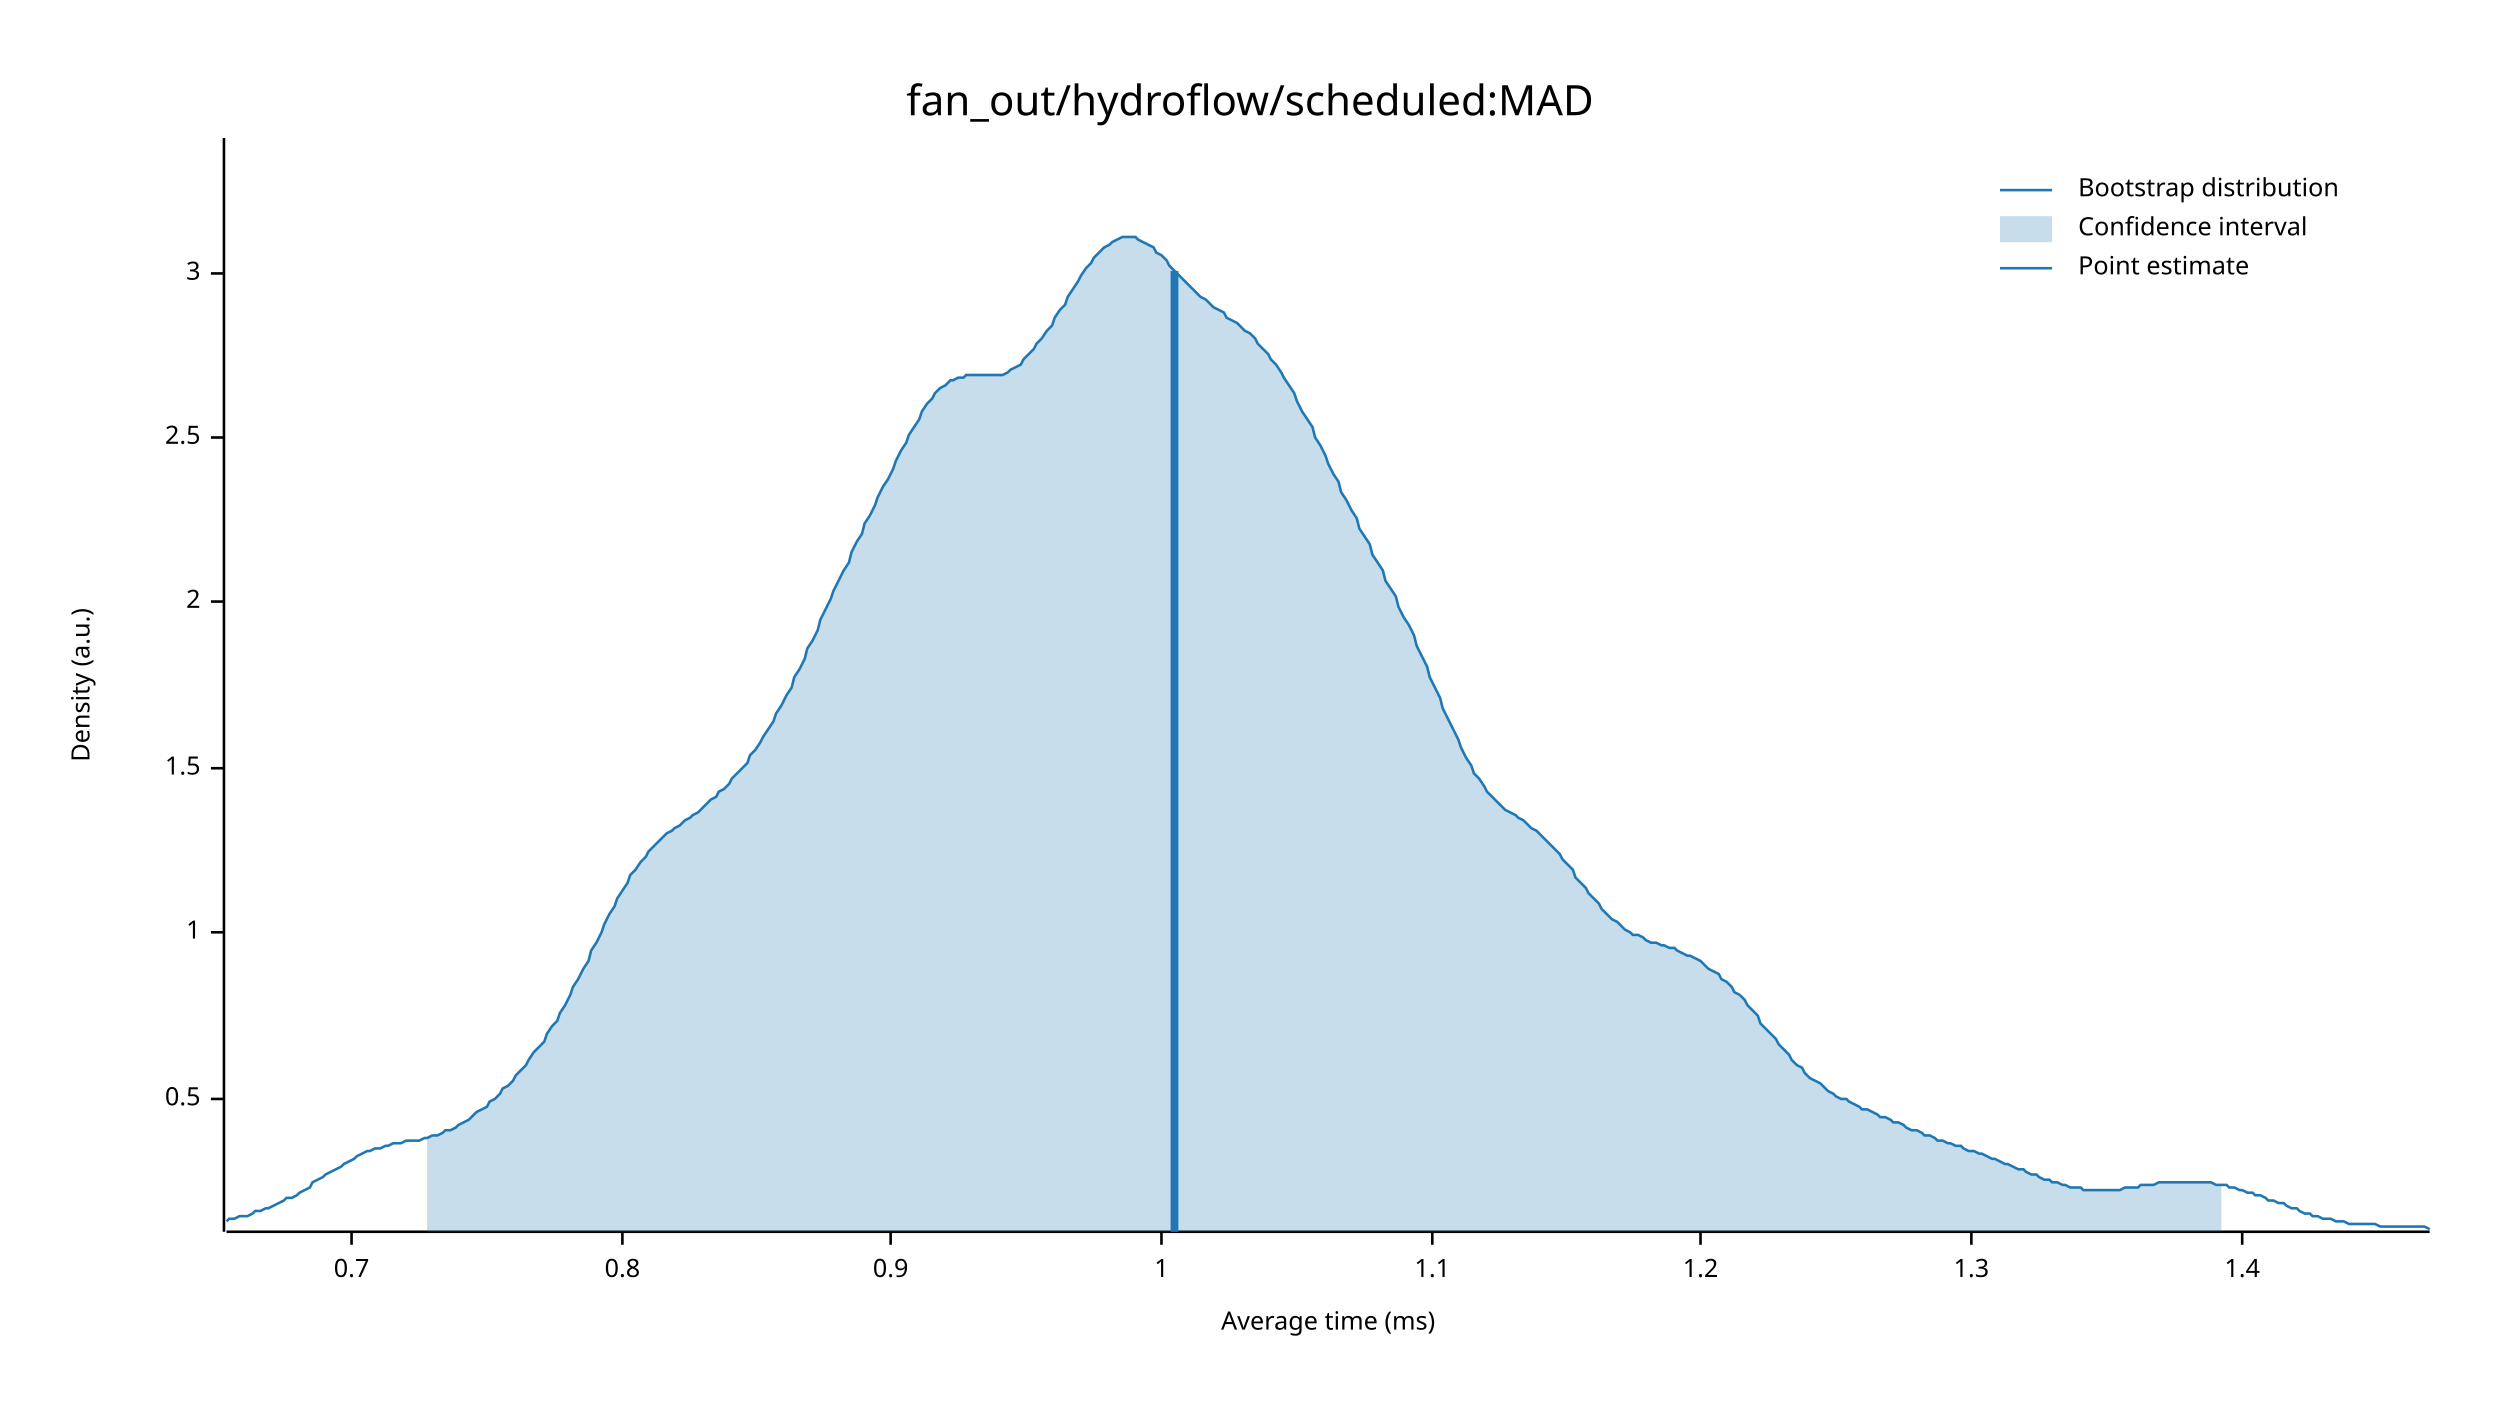
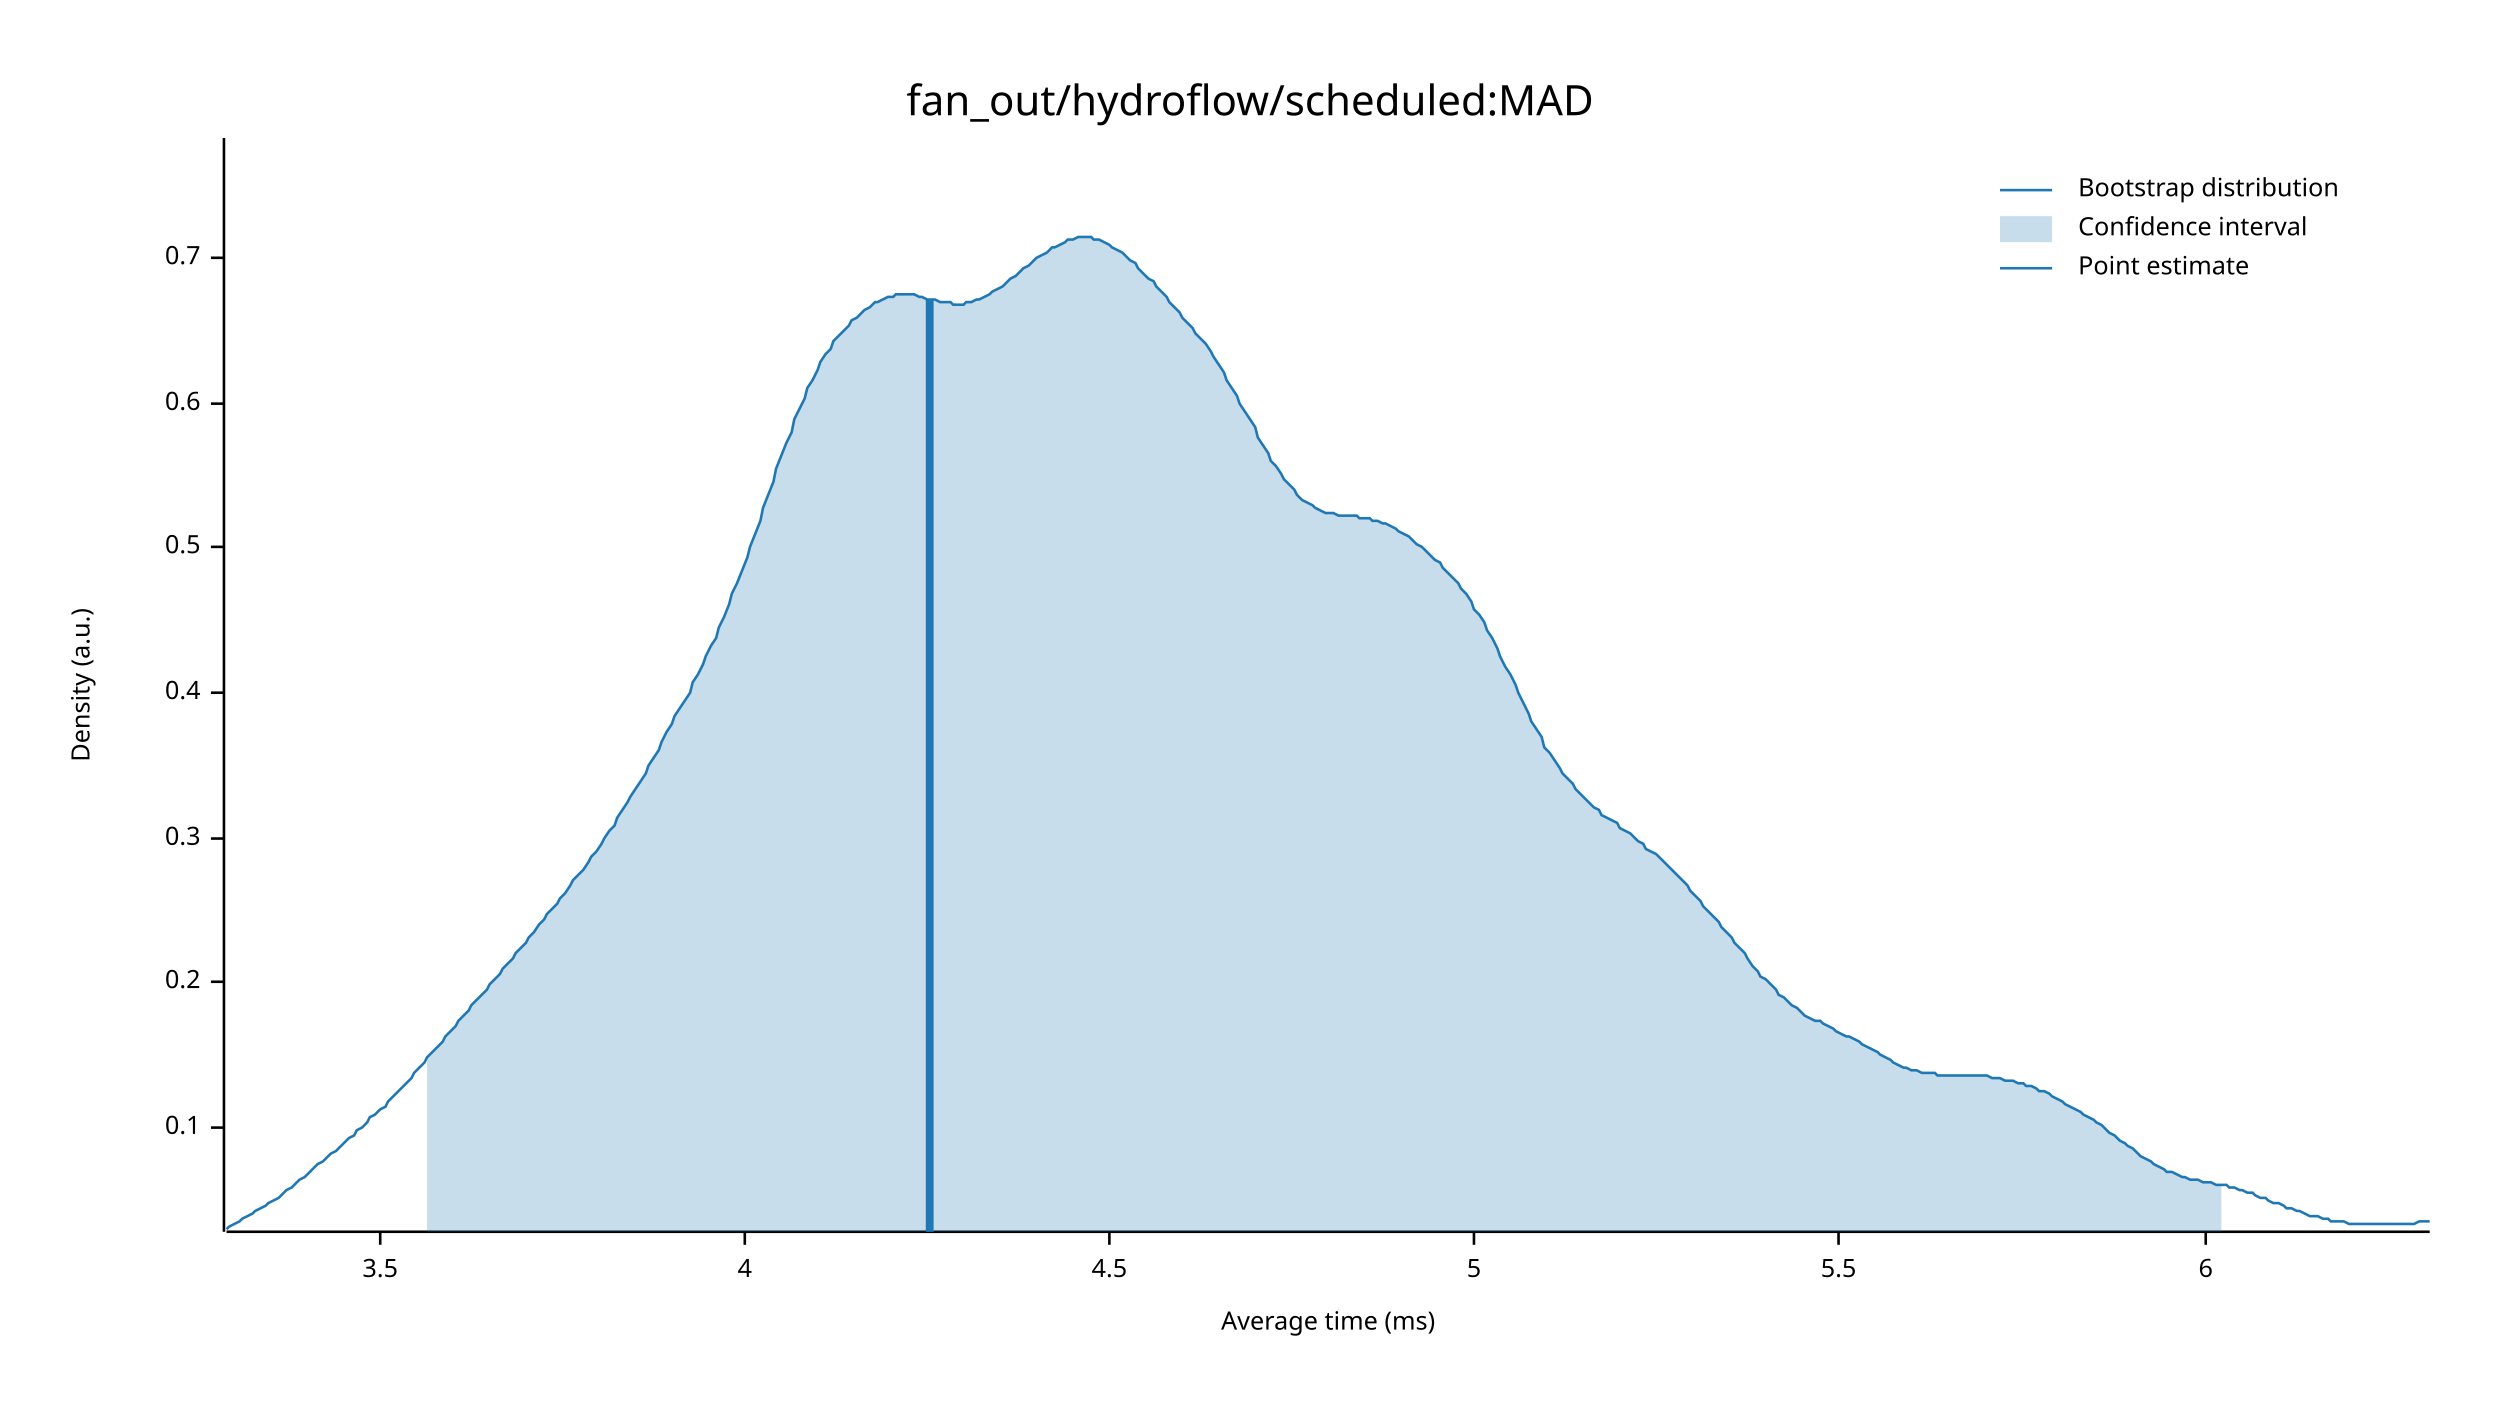
<svg xmlns="http://www.w3.org/2000/svg" width="960" height="540" viewBox="0 0 960 540">
  <text x="480" y="32" dy="0.76em" text-anchor="middle" font-family="sans-serif" font-size="16.129" opacity="1" fill="#000000">
fan_out/hydroflow/scheduled:MAD
</text>
  <text x="27" y="263" dy="0.76em" text-anchor="middle" font-family="sans-serif" font-size="9.677" opacity="1" fill="#000000" transform="rotate(270, 27, 263)">
Density (a.u.)
</text>
  <text x="510" y="513" dy="-0.5ex" text-anchor="middle" font-family="sans-serif" font-size="9.677" opacity="1" fill="#000000">
Average time (ms)
</text>
  <polyline fill="none" opacity="1" stroke="#000000" stroke-width="1" points="86,53 86,473 " />
-   <text x="77" y="422" dy="0.5ex" text-anchor="end" font-family="sans-serif" font-size="9.677" opacity="1" fill="#000000">
+   <text x="77" y="433" dy="0.5ex" text-anchor="end" font-family="sans-serif" font-size="9.677" opacity="1" fill="#000000">
+ 0.1
+ </text>
+   <polyline fill="none" opacity="1" stroke="#000000" stroke-width="1" points="81,433 86,433 " />
+   <text x="77" y="377" dy="0.5ex" text-anchor="end" font-family="sans-serif" font-size="9.677" opacity="1" fill="#000000">
+ 0.2
+ </text>
+   <polyline fill="none" opacity="1" stroke="#000000" stroke-width="1" points="81,377 86,377 " />
+   <text x="77" y="322" dy="0.5ex" text-anchor="end" font-family="sans-serif" font-size="9.677" opacity="1" fill="#000000">
+ 0.3
+ </text>
+   <polyline fill="none" opacity="1" stroke="#000000" stroke-width="1" points="81,322 86,322 " />
+   <text x="77" y="266" dy="0.5ex" text-anchor="end" font-family="sans-serif" font-size="9.677" opacity="1" fill="#000000">
+ 0.4
+ </text>
+   <polyline fill="none" opacity="1" stroke="#000000" stroke-width="1" points="81,266 86,266 " />
+   <text x="77" y="210" dy="0.5ex" text-anchor="end" font-family="sans-serif" font-size="9.677" opacity="1" fill="#000000">
0.5
</text>
-   <polyline fill="none" opacity="1" stroke="#000000" stroke-width="1" points="81,422 86,422 " />
-   <text x="77" y="358" dy="0.5ex" text-anchor="end" font-family="sans-serif" font-size="9.677" opacity="1" fill="#000000">
- 1
+   <polyline fill="none" opacity="1" stroke="#000000" stroke-width="1" points="81,210 86,210 " />
+   <text x="77" y="155" dy="0.5ex" text-anchor="end" font-family="sans-serif" font-size="9.677" opacity="1" fill="#000000">
+ 0.6
</text>
-   <polyline fill="none" opacity="1" stroke="#000000" stroke-width="1" points="81,358 86,358 " />
-   <text x="77" y="295" dy="0.5ex" text-anchor="end" font-family="sans-serif" font-size="9.677" opacity="1" fill="#000000">
- 1.5
- </text>
-   <polyline fill="none" opacity="1" stroke="#000000" stroke-width="1" points="81,295 86,295 " />
-   <text x="77" y="231" dy="0.5ex" text-anchor="end" font-family="sans-serif" font-size="9.677" opacity="1" fill="#000000">
- 2
- </text>
-   <polyline fill="none" opacity="1" stroke="#000000" stroke-width="1" points="81,231 86,231 " />
-   <text x="77" y="168" dy="0.5ex" text-anchor="end" font-family="sans-serif" font-size="9.677" opacity="1" fill="#000000">
- 2.5
- </text>
-   <polyline fill="none" opacity="1" stroke="#000000" stroke-width="1" points="81,168 86,168 " />
-   <text x="77" y="105" dy="0.5ex" text-anchor="end" font-family="sans-serif" font-size="9.677" opacity="1" fill="#000000">
- 3
- </text>
-   <polyline fill="none" opacity="1" stroke="#000000" stroke-width="1" points="81,105 86,105 " />
-   <polyline fill="none" opacity="1" stroke="#000000" stroke-width="1" points="87,473 933,473 " />
-   <text x="135" y="483" dy="0.76em" text-anchor="middle" font-family="sans-serif" font-size="9.677" opacity="1" fill="#000000">
+   <polyline fill="none" opacity="1" stroke="#000000" stroke-width="1" points="81,155 86,155 " />
+   <text x="77" y="99" dy="0.5ex" text-anchor="end" font-family="sans-serif" font-size="9.677" opacity="1" fill="#000000">
0.7
</text>
-   <polyline fill="none" opacity="1" stroke="#000000" stroke-width="1" points="135,473 135,478 " />
-   <text x="239" y="483" dy="0.76em" text-anchor="middle" font-family="sans-serif" font-size="9.677" opacity="1" fill="#000000">
- 0.8
+   <polyline fill="none" opacity="1" stroke="#000000" stroke-width="1" points="81,99 86,99 " />
+   <polyline fill="none" opacity="1" stroke="#000000" stroke-width="1" points="87,473 933,473 " />
+   <text x="146" y="483" dy="0.76em" text-anchor="middle" font-family="sans-serif" font-size="9.677" opacity="1" fill="#000000">
+ 3.5
</text>
-   <polyline fill="none" opacity="1" stroke="#000000" stroke-width="1" points="239,473 239,478 " />
-   <text x="342" y="483" dy="0.76em" text-anchor="middle" font-family="sans-serif" font-size="9.677" opacity="1" fill="#000000">
- 0.9
+   <polyline fill="none" opacity="1" stroke="#000000" stroke-width="1" points="146,473 146,478 " />
+   <text x="286" y="483" dy="0.76em" text-anchor="middle" font-family="sans-serif" font-size="9.677" opacity="1" fill="#000000">
+ 4
</text>
-   <polyline fill="none" opacity="1" stroke="#000000" stroke-width="1" points="342,473 342,478 " />
-   <text x="446" y="483" dy="0.76em" text-anchor="middle" font-family="sans-serif" font-size="9.677" opacity="1" fill="#000000">
- 1
+   <polyline fill="none" opacity="1" stroke="#000000" stroke-width="1" points="286,473 286,478 " />
+   <text x="426" y="483" dy="0.76em" text-anchor="middle" font-family="sans-serif" font-size="9.677" opacity="1" fill="#000000">
+ 4.5
</text>
-   <polyline fill="none" opacity="1" stroke="#000000" stroke-width="1" points="446,473 446,478 " />
-   <text x="550" y="483" dy="0.76em" text-anchor="middle" font-family="sans-serif" font-size="9.677" opacity="1" fill="#000000">
- 1.1
+   <polyline fill="none" opacity="1" stroke="#000000" stroke-width="1" points="426,473 426,478 " />
+   <text x="566" y="483" dy="0.76em" text-anchor="middle" font-family="sans-serif" font-size="9.677" opacity="1" fill="#000000">
+ 5
</text>
-   <polyline fill="none" opacity="1" stroke="#000000" stroke-width="1" points="550,473 550,478 " />
-   <text x="653" y="483" dy="0.76em" text-anchor="middle" font-family="sans-serif" font-size="9.677" opacity="1" fill="#000000">
- 1.2
+   <polyline fill="none" opacity="1" stroke="#000000" stroke-width="1" points="566,473 566,478 " />
+   <text x="706" y="483" dy="0.76em" text-anchor="middle" font-family="sans-serif" font-size="9.677" opacity="1" fill="#000000">
+ 5.5
</text>
-   <polyline fill="none" opacity="1" stroke="#000000" stroke-width="1" points="653,473 653,478 " />
-   <text x="757" y="483" dy="0.76em" text-anchor="middle" font-family="sans-serif" font-size="9.677" opacity="1" fill="#000000">
- 1.3
+   <polyline fill="none" opacity="1" stroke="#000000" stroke-width="1" points="706,473 706,478 " />
+   <text x="847" y="483" dy="0.76em" text-anchor="middle" font-family="sans-serif" font-size="9.677" opacity="1" fill="#000000">
+ 6
</text>
-   <polyline fill="none" opacity="1" stroke="#000000" stroke-width="1" points="757,473 757,478 " />
-   <text x="861" y="483" dy="0.76em" text-anchor="middle" font-family="sans-serif" font-size="9.677" opacity="1" fill="#000000">
- 1.4
- </text>
-   <polyline fill="none" opacity="1" stroke="#000000" stroke-width="1" points="861,473 861,478 " />
-   <polyline fill="none" opacity="1" stroke="#1F78B4" stroke-width="1" points="87,469 88,468 90,468 92,467 93,467 95,467 97,466 98,465 100,465 102,464 103,464 105,463 107,462 109,461 110,460 112,460 114,459 115,458 117,457 119,456 120,454 122,453 124,452 125,451 127,450 129,449 131,448 132,447 134,446 136,445 137,444 139,443 141,442 142,442 144,441 146,441 148,440 149,440 151,439 153,439 154,439 156,438 158,438 159,438 161,438 163,437 164,437 166,436 168,436 170,435 171,434 173,434 175,433 176,432 178,431 180,430 181,429 183,427 185,426 187,425 188,423 190,422 192,420 193,418 195,417 197,415 198,413 200,411 202,409 203,407 205,404 207,402 209,400 210,397 212,394 214,392 215,389 217,386 219,382 220,379 222,376 224,372 226,369 227,365 229,362 231,358 232,355 234,351 236,348 237,345 239,342 241,339 242,336 244,334 246,331 248,329 249,327 251,325 253,323 254,322 256,320 258,319 259,318 261,317 263,315 265,314 266,313 268,312 270,310 271,309 273,307 275,306 276,304 278,303 280,301 281,299 283,297 285,295 287,293 288,290 290,288 292,285 293,283 295,280 297,277 298,274 300,271 302,267 304,264 305,260 307,257 309,253 310,249 312,246 314,242 315,238 317,234 319,230 320,227 322,223 324,219 326,216 327,212 329,208 331,205 332,201 334,198 336,194 337,191 339,187 341,184 343,180 344,177 346,173 348,170 349,167 351,164 353,161 354,158 356,155 358,153 359,151 361,149 363,148 365,146 366,146 368,145 370,145 371,144 373,144 375,144 376,144 378,144 380,144 381,144 383,144 385,144 387,143 388,142 390,141 392,140 393,138 395,136 397,134 398,132 400,130 402,127 404,125 405,122 407,119 409,117 410,114 412,111 414,108 415,106 417,103 419,101 420,99 422,97 424,95 426,94 427,93 429,92 431,91 432,91 434,91 436,91 437,92 439,93 441,94 443,95 444,97 446,98 448,100 449,102 451,104 453,106 454,107 456,109 458,111 459,112 461,114 463,115 465,117 466,118 468,119 470,120 471,122 473,123 475,124 476,125 478,127 480,128 482,130 483,132 485,134 487,136 488,138 490,140 492,143 493,145 495,148 497,151 498,154 500,158 502,161 504,164 505,168 507,171 509,175 510,178 512,182 514,185 515,189 517,192 519,196 521,199 522,203 524,206 526,209 527,213 529,216 531,219 532,223 534,226 536,229 537,233 539,237 541,240 543,244 544,248 546,252 548,256 549,260 551,264 553,268 554,272 556,276 558,280 560,284 561,287 563,291 565,294 566,297 568,299 570,302 571,304 573,306 575,308 576,309 578,311 580,312 582,313 583,314 585,315 587,317 588,318 590,319 592,321 593,322 595,324 597,326 599,328 600,330 602,332 604,334 605,337 607,339 609,341 610,343 612,345 614,347 615,349 617,351 619,353 621,354 622,355 624,357 626,358 627,359 629,359 631,360 632,361 634,362 636,362 638,363 639,363 641,364 643,364 644,365 646,366 648,367 649,367 651,368 653,369 654,370 656,372 658,373 660,374 661,376 663,377 665,379 666,381 668,382 670,384 671,386 673,388 675,390 676,393 678,395 680,397 682,399 683,401 685,403 687,405 688,407 690,409 692,410 693,412 695,414 697,415 699,416 700,417 702,419 704,420 705,421 707,422 709,422 710,423 712,424 714,425 715,426 717,426 719,427 721,428 722,429 724,429 726,430 727,431 729,431 731,432 732,433 734,434 736,434 738,435 739,436 741,436 743,437 744,438 746,438 748,439 749,439 751,440 753,440 754,441 756,442 758,442 760,443 761,443 763,444 765,445 766,445 768,446 770,447 771,447 773,448 775,449 777,449 778,450 780,451 782,451 783,452 785,453 787,453 788,454 790,454 792,455 793,455 795,456 797,456 799,456 800,457 802,457 804,457 805,457 807,457 809,457 810,457 812,457 814,457 816,456 817,456 819,456 821,456 822,455 824,455 826,455 827,455 829,454 831,454 832,454 834,454 836,454 838,454 839,454 841,454 843,454 844,454 846,454 848,454 849,454 851,455 853,455 855,455 856,456 858,456 860,457 861,457 863,458 865,458 866,459 868,459 870,460 871,461 873,461 875,462 877,462 878,463 880,464 882,464 883,465 885,466 887,466 888,467 890,467 892,468 894,468 895,468 897,469 899,469 900,469 902,470 904,470 905,470 907,470 909,470 910,470 912,470 914,471 916,471 917,471 919,471 921,471 922,471 924,471 926,471 927,471 929,471 931,471 933,472 " />
-   <polygon opacity="0.25" fill="#1F78B4" points="164,437 166,436 168,436 170,435 171,434 173,434 175,433 176,432 178,431 180,430 181,429 183,427 185,426 187,425 188,423 190,422 192,420 193,418 195,417 197,415 198,413 200,411 202,409 203,407 205,404 207,402 209,400 210,397 212,394 214,392 215,389 217,386 219,382 220,379 222,376 224,372 226,369 227,365 229,362 231,358 232,355 234,351 236,348 237,345 239,342 241,339 242,336 244,334 246,331 248,329 249,327 251,325 253,323 254,322 256,320 258,319 259,318 261,317 263,315 265,314 266,313 268,312 270,310 271,309 273,307 275,306 276,304 278,303 280,301 281,299 283,297 285,295 287,293 288,290 290,288 292,285 293,283 295,280 297,277 298,274 300,271 302,267 304,264 305,260 307,257 309,253 310,249 312,246 314,242 315,238 317,234 319,230 320,227 322,223 324,219 326,216 327,212 329,208 331,205 332,201 334,198 336,194 337,191 339,187 341,184 343,180 344,177 346,173 348,170 349,167 351,164 353,161 354,158 356,155 358,153 359,151 361,149 363,148 365,146 366,146 368,145 370,145 371,144 373,144 375,144 376,144 378,144 380,144 381,144 383,144 385,144 387,143 388,142 390,141 392,140 393,138 395,136 397,134 398,132 400,130 402,127 404,125 405,122 407,119 409,117 410,114 412,111 414,108 415,106 417,103 419,101 420,99 422,97 424,95 426,94 427,93 429,92 431,91 432,91 434,91 436,91 437,92 439,93 441,94 443,95 444,97 446,98 448,100 449,102 451,104 453,106 454,107 456,109 458,111 459,112 461,114 463,115 465,117 466,118 468,119 470,120 471,122 473,123 475,124 476,125 478,127 480,128 482,130 483,132 485,134 487,136 488,138 490,140 492,143 493,145 495,148 497,151 498,154 500,158 502,161 504,164 505,168 507,171 509,175 510,178 512,182 514,185 515,189 517,192 519,196 521,199 522,203 524,206 526,209 527,213 529,216 531,219 532,223 534,226 536,229 537,233 539,237 541,240 543,244 544,248 546,252 548,256 549,260 551,264 553,268 554,272 556,276 558,280 560,284 561,287 563,291 565,294 566,297 568,299 570,302 571,304 573,306 575,308 576,309 578,311 580,312 582,313 583,314 585,315 587,317 588,318 590,319 592,321 593,322 595,324 597,326 599,328 600,330 602,332 604,334 605,337 607,339 609,341 610,343 612,345 614,347 615,349 617,351 619,353 621,354 622,355 624,357 626,358 627,359 629,359 631,360 632,361 634,362 636,362 638,363 639,363 641,364 643,364 644,365 646,366 648,367 649,367 651,368 653,369 654,370 656,372 658,373 660,374 661,376 663,377 665,379 666,381 668,382 670,384 671,386 673,388 675,390 676,393 678,395 680,397 682,399 683,401 685,403 687,405 688,407 690,409 692,410 693,412 695,414 697,415 699,416 700,417 702,419 704,420 705,421 707,422 709,422 710,423 712,424 714,425 715,426 717,426 719,427 721,428 722,429 724,429 726,430 727,431 729,431 731,432 732,433 734,434 736,434 738,435 739,436 741,436 743,437 744,438 746,438 748,439 749,439 751,440 753,440 754,441 756,442 758,442 760,443 761,443 763,444 765,445 766,445 768,446 770,447 771,447 773,448 775,449 777,449 778,450 780,451 782,451 783,452 785,453 787,453 788,454 790,454 792,455 793,455 795,456 797,456 799,456 800,457 802,457 804,457 805,457 807,457 809,457 810,457 812,457 814,457 816,456 817,456 819,456 821,456 822,455 824,455 826,455 827,455 829,454 831,454 832,454 834,454 836,454 838,454 839,454 841,454 843,454 844,454 846,454 848,454 849,454 851,455 853,455 853,473 164,473 " />
-   <polyline fill="none" opacity="1" stroke="#1F78B4" stroke-width="3" points="451,473 451,104 " />
+   <polyline fill="none" opacity="1" stroke="#000000" stroke-width="1" points="847,473 847,478 " />
+   <polyline fill="none" opacity="1" stroke="#1F78B4" stroke-width="1" points="87,472 88,471 90,470 92,469 93,468 95,467 97,466 98,465 100,464 102,463 103,462 105,461 107,460 109,458 110,457 112,456 114,454 115,453 117,452 119,450 120,449 122,447 124,446 125,445 127,443 129,442 131,440 132,439 134,437 136,436 137,434 139,433 141,431 142,429 144,428 146,426 148,425 149,423 151,421 153,419 154,418 156,416 158,414 159,412 161,410 163,408 164,406 166,404 168,402 170,400 171,398 173,396 175,394 176,392 178,390 180,388 181,386 183,384 185,382 187,380 188,378 190,376 192,374 193,372 195,370 197,368 198,366 200,364 202,362 203,360 205,358 207,355 209,353 210,351 212,349 214,347 215,345 217,343 219,340 220,338 222,336 224,334 226,331 227,329 229,327 231,324 232,322 234,319 236,317 237,314 239,311 241,308 242,306 244,303 246,300 248,297 249,294 251,291 253,288 254,285 256,281 258,278 259,275 261,272 263,269 265,266 266,262 268,259 270,255 271,252 273,248 275,245 276,241 278,237 280,232 281,228 283,224 285,219 287,214 288,210 290,205 292,200 293,195 295,190 297,185 298,180 300,175 302,170 304,166 305,161 307,157 309,153 310,149 312,146 314,142 315,139 317,136 319,134 320,131 322,129 324,127 326,125 327,123 329,122 331,120 332,119 334,118 336,116 337,116 339,115 341,114 343,114 344,113 346,113 348,113 349,113 351,113 353,114 354,114 356,115 358,115 359,115 361,116 363,116 365,116 366,117 368,117 370,117 371,116 373,116 375,115 376,115 378,114 380,113 381,112 383,111 385,110 387,108 388,107 390,106 392,104 393,103 395,102 397,100 398,99 400,98 402,97 404,95 405,95 407,94 409,93 410,92 412,92 414,91 415,91 417,91 419,91 420,92 422,92 424,93 426,94 427,95 429,96 431,97 432,98 434,100 436,101 437,103 439,105 441,107 443,108 444,110 446,112 448,114 449,116 451,118 453,120 454,122 456,124 458,126 459,128 461,130 463,132 465,135 466,137 468,140 470,143 471,146 473,149 475,152 476,155 478,158 480,161 482,164 483,168 485,171 487,174 488,177 490,179 492,182 493,184 495,186 497,188 498,190 500,192 502,193 504,194 505,195 507,196 509,197 510,197 512,197 514,198 515,198 517,198 519,198 521,198 522,199 524,199 526,199 527,200 529,200 531,201 532,201 534,202 536,203 537,204 539,205 541,206 543,208 544,209 546,210 548,212 549,213 551,215 553,216 554,218 556,220 558,222 560,224 561,226 563,228 565,231 566,234 568,236 570,239 571,242 573,245 575,249 576,252 578,256 580,259 582,263 583,266 585,270 587,274 588,277 590,280 592,283 593,287 595,289 597,292 599,295 600,297 602,299 604,301 605,303 607,305 609,307 610,308 612,310 614,311 615,313 617,314 619,315 621,316 622,318 624,319 626,320 627,321 629,323 631,324 632,326 634,327 636,328 638,330 639,331 641,333 643,335 644,336 646,338 648,340 649,342 651,344 653,346 654,348 656,350 658,352 660,354 661,356 663,358 665,360 666,362 668,364 670,366 671,368 673,371 675,373 676,375 678,376 680,378 682,380 683,382 685,383 687,385 688,386 690,387 692,389 693,390 695,391 697,392 699,392 700,393 702,394 704,395 705,396 707,397 709,398 710,398 712,399 714,400 715,401 717,402 719,403 721,404 722,405 724,406 726,407 727,408 729,409 731,410 732,410 734,411 736,411 738,412 739,412 741,412 743,412 744,413 746,413 748,413 749,413 751,413 753,413 754,413 756,413 758,413 760,413 761,413 763,413 765,414 766,414 768,414 770,415 771,415 773,415 775,416 777,416 778,417 780,417 782,418 783,419 785,419 787,420 788,421 790,422 792,423 793,424 795,425 797,426 799,427 800,428 802,429 804,430 805,431 807,432 809,434 810,435 812,436 814,438 816,439 817,440 819,441 821,443 822,444 824,445 826,446 827,447 829,448 831,449 832,450 834,450 836,451 838,452 839,452 841,453 843,453 844,453 846,454 848,454 849,454 851,455 853,455 855,455 856,456 858,456 860,457 861,457 863,458 865,458 866,459 868,460 870,460 871,461 873,462 875,462 877,463 878,464 880,464 882,465 883,465 885,466 887,467 888,467 890,467 892,468 894,468 895,469 897,469 899,469 900,469 902,470 904,470 905,470 907,470 909,470 910,470 912,470 914,470 916,470 917,470 919,470 921,470 922,470 924,470 926,470 927,470 929,469 931,469 933,469 " />
+   <polygon opacity="0.25" fill="#1F78B4" points="164,406 166,404 168,402 170,400 171,398 173,396 175,394 176,392 178,390 180,388 181,386 183,384 185,382 187,380 188,378 190,376 192,374 193,372 195,370 197,368 198,366 200,364 202,362 203,360 205,358 207,355 209,353 210,351 212,349 214,347 215,345 217,343 219,340 220,338 222,336 224,334 226,331 227,329 229,327 231,324 232,322 234,319 236,317 237,314 239,311 241,308 242,306 244,303 246,300 248,297 249,294 251,291 253,288 254,285 256,281 258,278 259,275 261,272 263,269 265,266 266,262 268,259 270,255 271,252 273,248 275,245 276,241 278,237 280,232 281,228 283,224 285,219 287,214 288,210 290,205 292,200 293,195 295,190 297,185 298,180 300,175 302,170 304,166 305,161 307,157 309,153 310,149 312,146 314,142 315,139 317,136 319,134 320,131 322,129 324,127 326,125 327,123 329,122 331,120 332,119 334,118 336,116 337,116 339,115 341,114 343,114 344,113 346,113 348,113 349,113 351,113 353,114 354,114 356,115 358,115 359,115 361,116 363,116 365,116 366,117 368,117 370,117 371,116 373,116 375,115 376,115 378,114 380,113 381,112 383,111 385,110 387,108 388,107 390,106 392,104 393,103 395,102 397,100 398,99 400,98 402,97 404,95 405,95 407,94 409,93 410,92 412,92 414,91 415,91 417,91 419,91 420,92 422,92 424,93 426,94 427,95 429,96 431,97 432,98 434,100 436,101 437,103 439,105 441,107 443,108 444,110 446,112 448,114 449,116 451,118 453,120 454,122 456,124 458,126 459,128 461,130 463,132 465,135 466,137 468,140 470,143 471,146 473,149 475,152 476,155 478,158 480,161 482,164 483,168 485,171 487,174 488,177 490,179 492,182 493,184 495,186 497,188 498,190 500,192 502,193 504,194 505,195 507,196 509,197 510,197 512,197 514,198 515,198 517,198 519,198 521,198 522,199 524,199 526,199 527,200 529,200 531,201 532,201 534,202 536,203 537,204 539,205 541,206 543,208 544,209 546,210 548,212 549,213 551,215 553,216 554,218 556,220 558,222 560,224 561,226 563,228 565,231 566,234 568,236 570,239 571,242 573,245 575,249 576,252 578,256 580,259 582,263 583,266 585,270 587,274 588,277 590,280 592,283 593,287 595,289 597,292 599,295 600,297 602,299 604,301 605,303 607,305 609,307 610,308 612,310 614,311 615,313 617,314 619,315 621,316 622,318 624,319 626,320 627,321 629,323 631,324 632,326 634,327 636,328 638,330 639,331 641,333 643,335 644,336 646,338 648,340 649,342 651,344 653,346 654,348 656,350 658,352 660,354 661,356 663,358 665,360 666,362 668,364 670,366 671,368 673,371 675,373 676,375 678,376 680,378 682,380 683,382 685,383 687,385 688,386 690,387 692,389 693,390 695,391 697,392 699,392 700,393 702,394 704,395 705,396 707,397 709,398 710,398 712,399 714,400 715,401 717,402 719,403 721,404 722,405 724,406 726,407 727,408 729,409 731,410 732,410 734,411 736,411 738,412 739,412 741,412 743,412 744,413 746,413 748,413 749,413 751,413 753,413 754,413 756,413 758,413 760,413 761,413 763,413 765,414 766,414 768,414 770,415 771,415 773,415 775,416 777,416 778,417 780,417 782,418 783,419 785,419 787,420 788,421 790,422 792,423 793,424 795,425 797,426 799,427 800,428 802,429 804,430 805,431 807,432 809,434 810,435 812,436 814,438 816,439 817,440 819,441 821,443 822,444 824,445 826,446 827,447 829,448 831,449 832,450 834,450 836,451 838,452 839,452 841,453 843,453 844,453 846,454 848,454 849,454 851,455 853,455 853,473 164,473 " />
+   <polyline fill="none" opacity="1" stroke="#1F78B4" stroke-width="3" points="357,473 357,115 " />
  <text x="798" y="68" dy="0.76em" text-anchor="start" font-family="sans-serif" font-size="9.677" opacity="1" fill="#000000">
Bootstrap distribution
</text>
  <text x="798" y="83" dy="0.76em" text-anchor="start" font-family="sans-serif" font-size="9.677" opacity="1" fill="#000000">
Confidence interval
</text>
  <text x="798" y="98" dy="0.76em" text-anchor="start" font-family="sans-serif" font-size="9.677" opacity="1" fill="#000000">
Point estimate
</text>
  <polyline fill="none" opacity="1" stroke="#1F78B4" stroke-width="1" points="768,73 788,73 " />
  <rect x="768" y="83" width="20" height="10" opacity="0.25" fill="#1F78B4" stroke="none" />
  <polyline fill="none" opacity="1" stroke="#1F78B4" stroke-width="1" points="768,103 788,103 " />
</svg>
